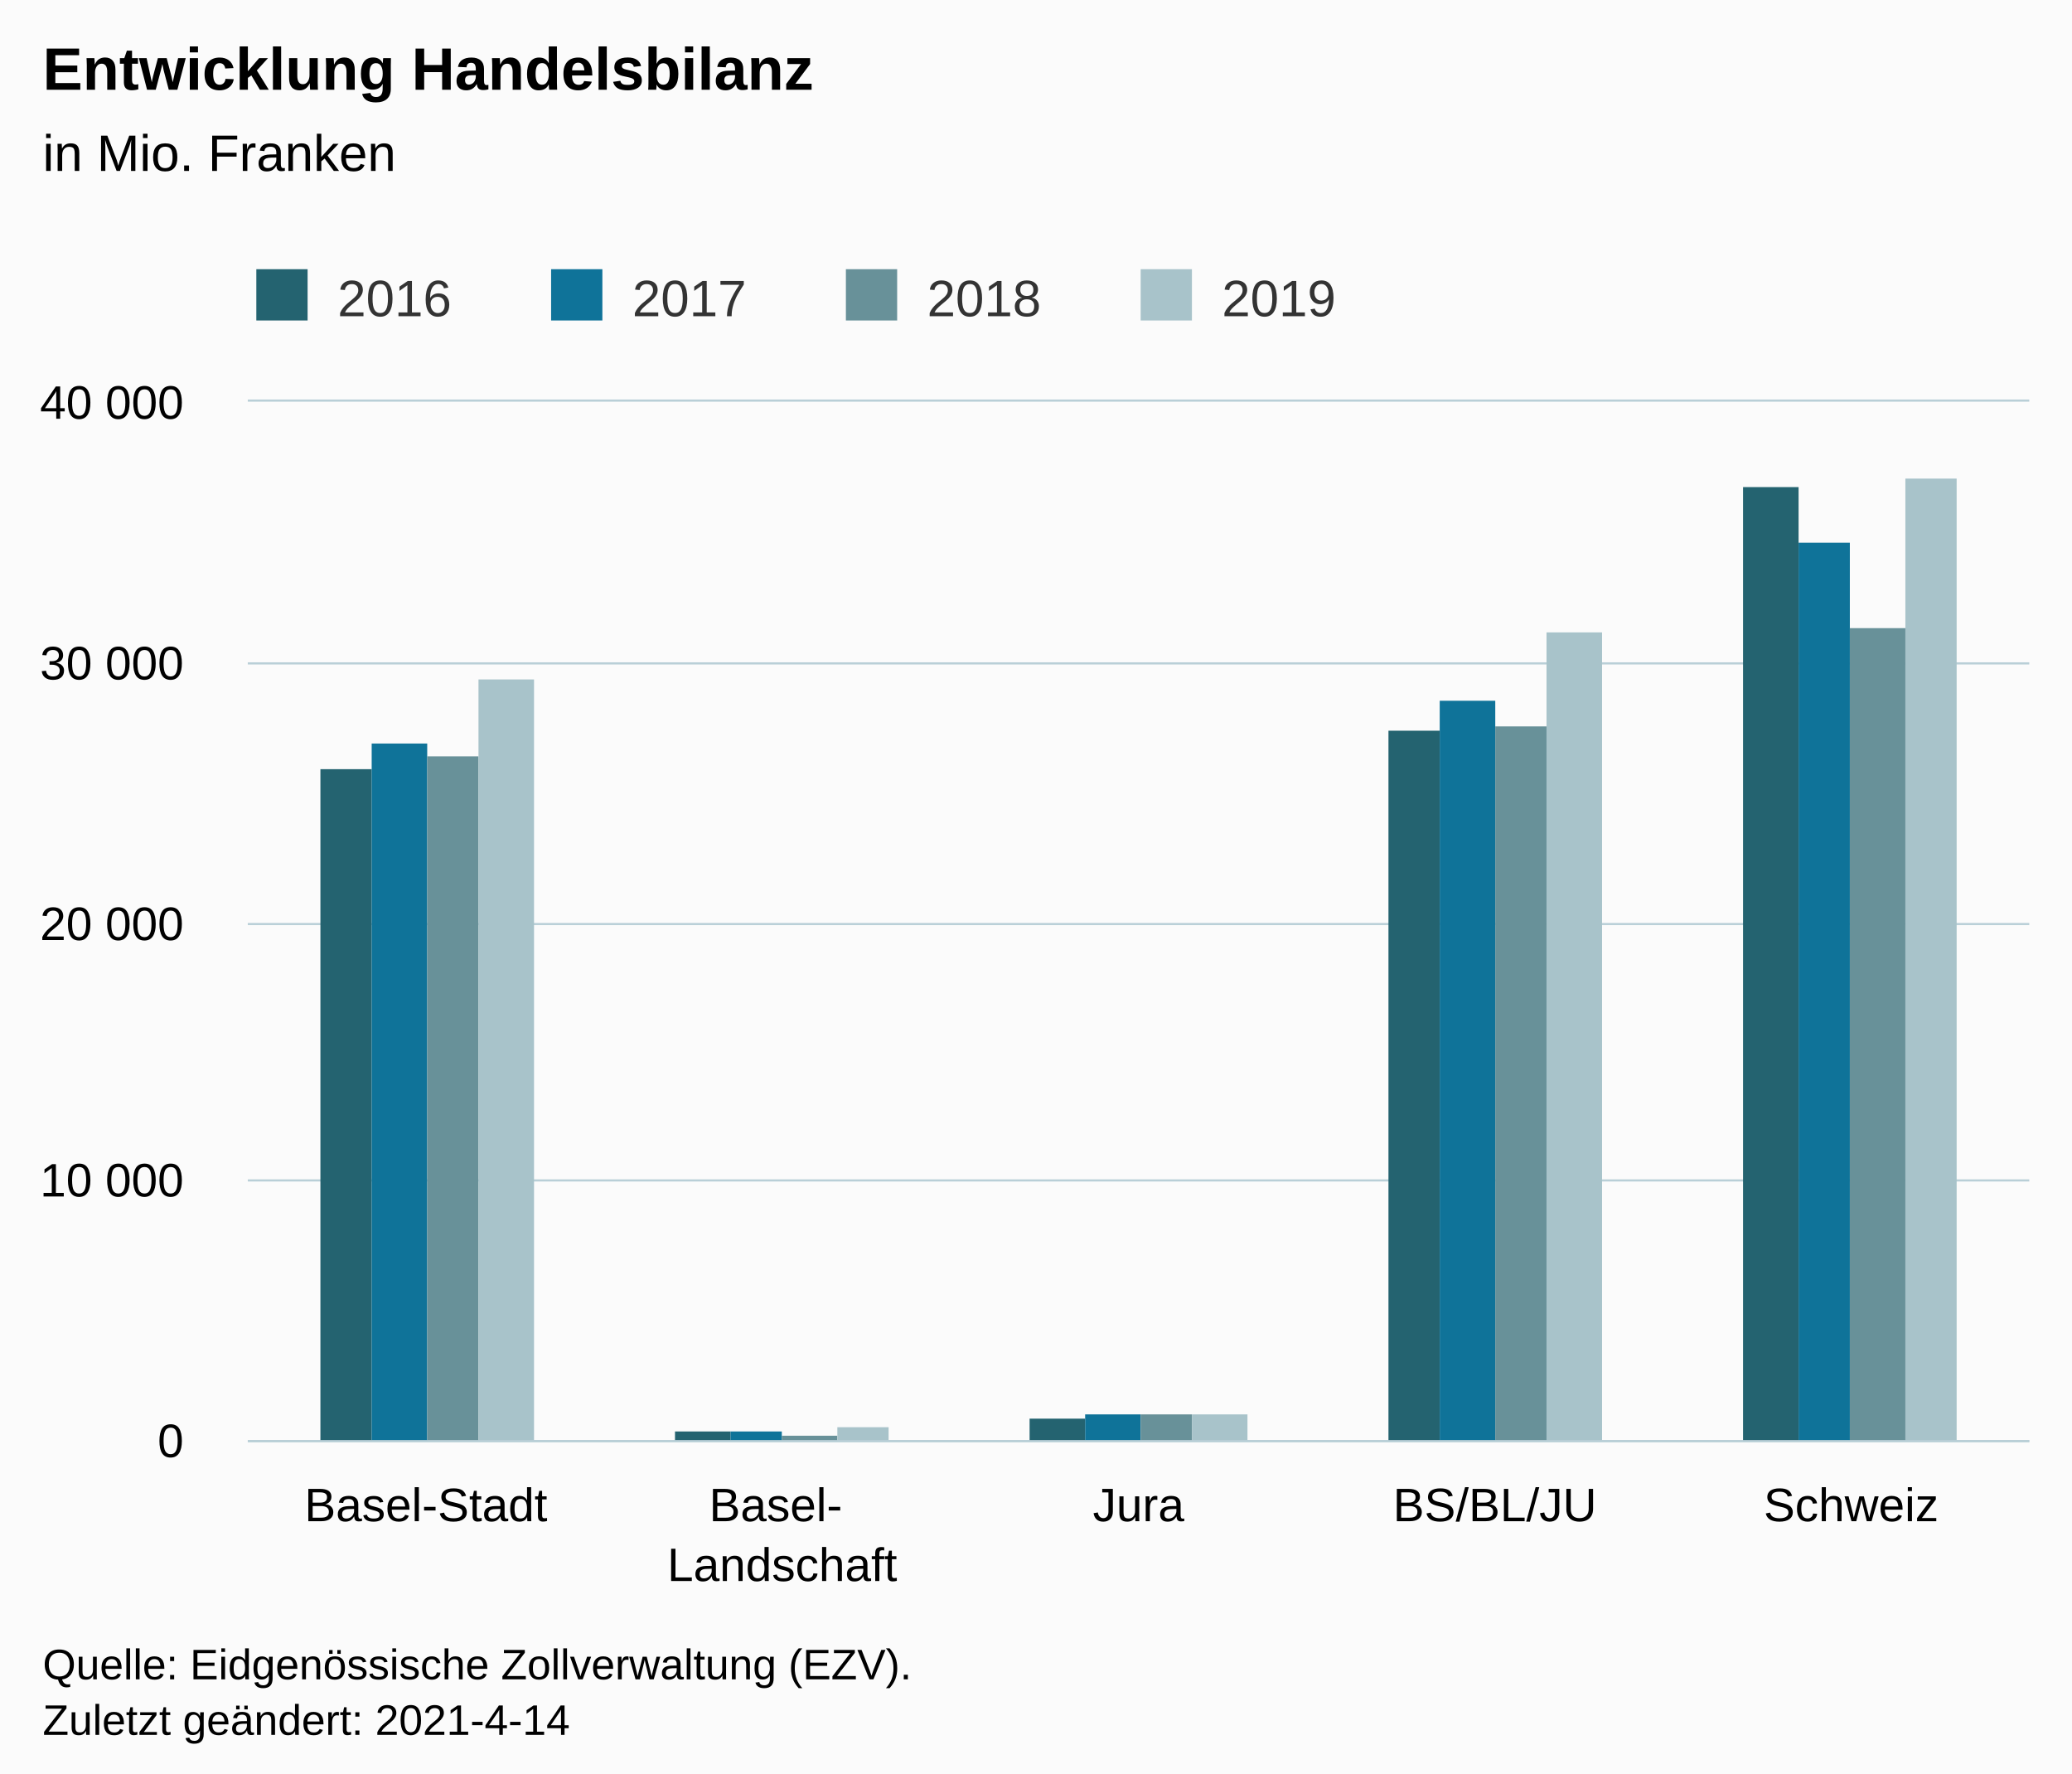
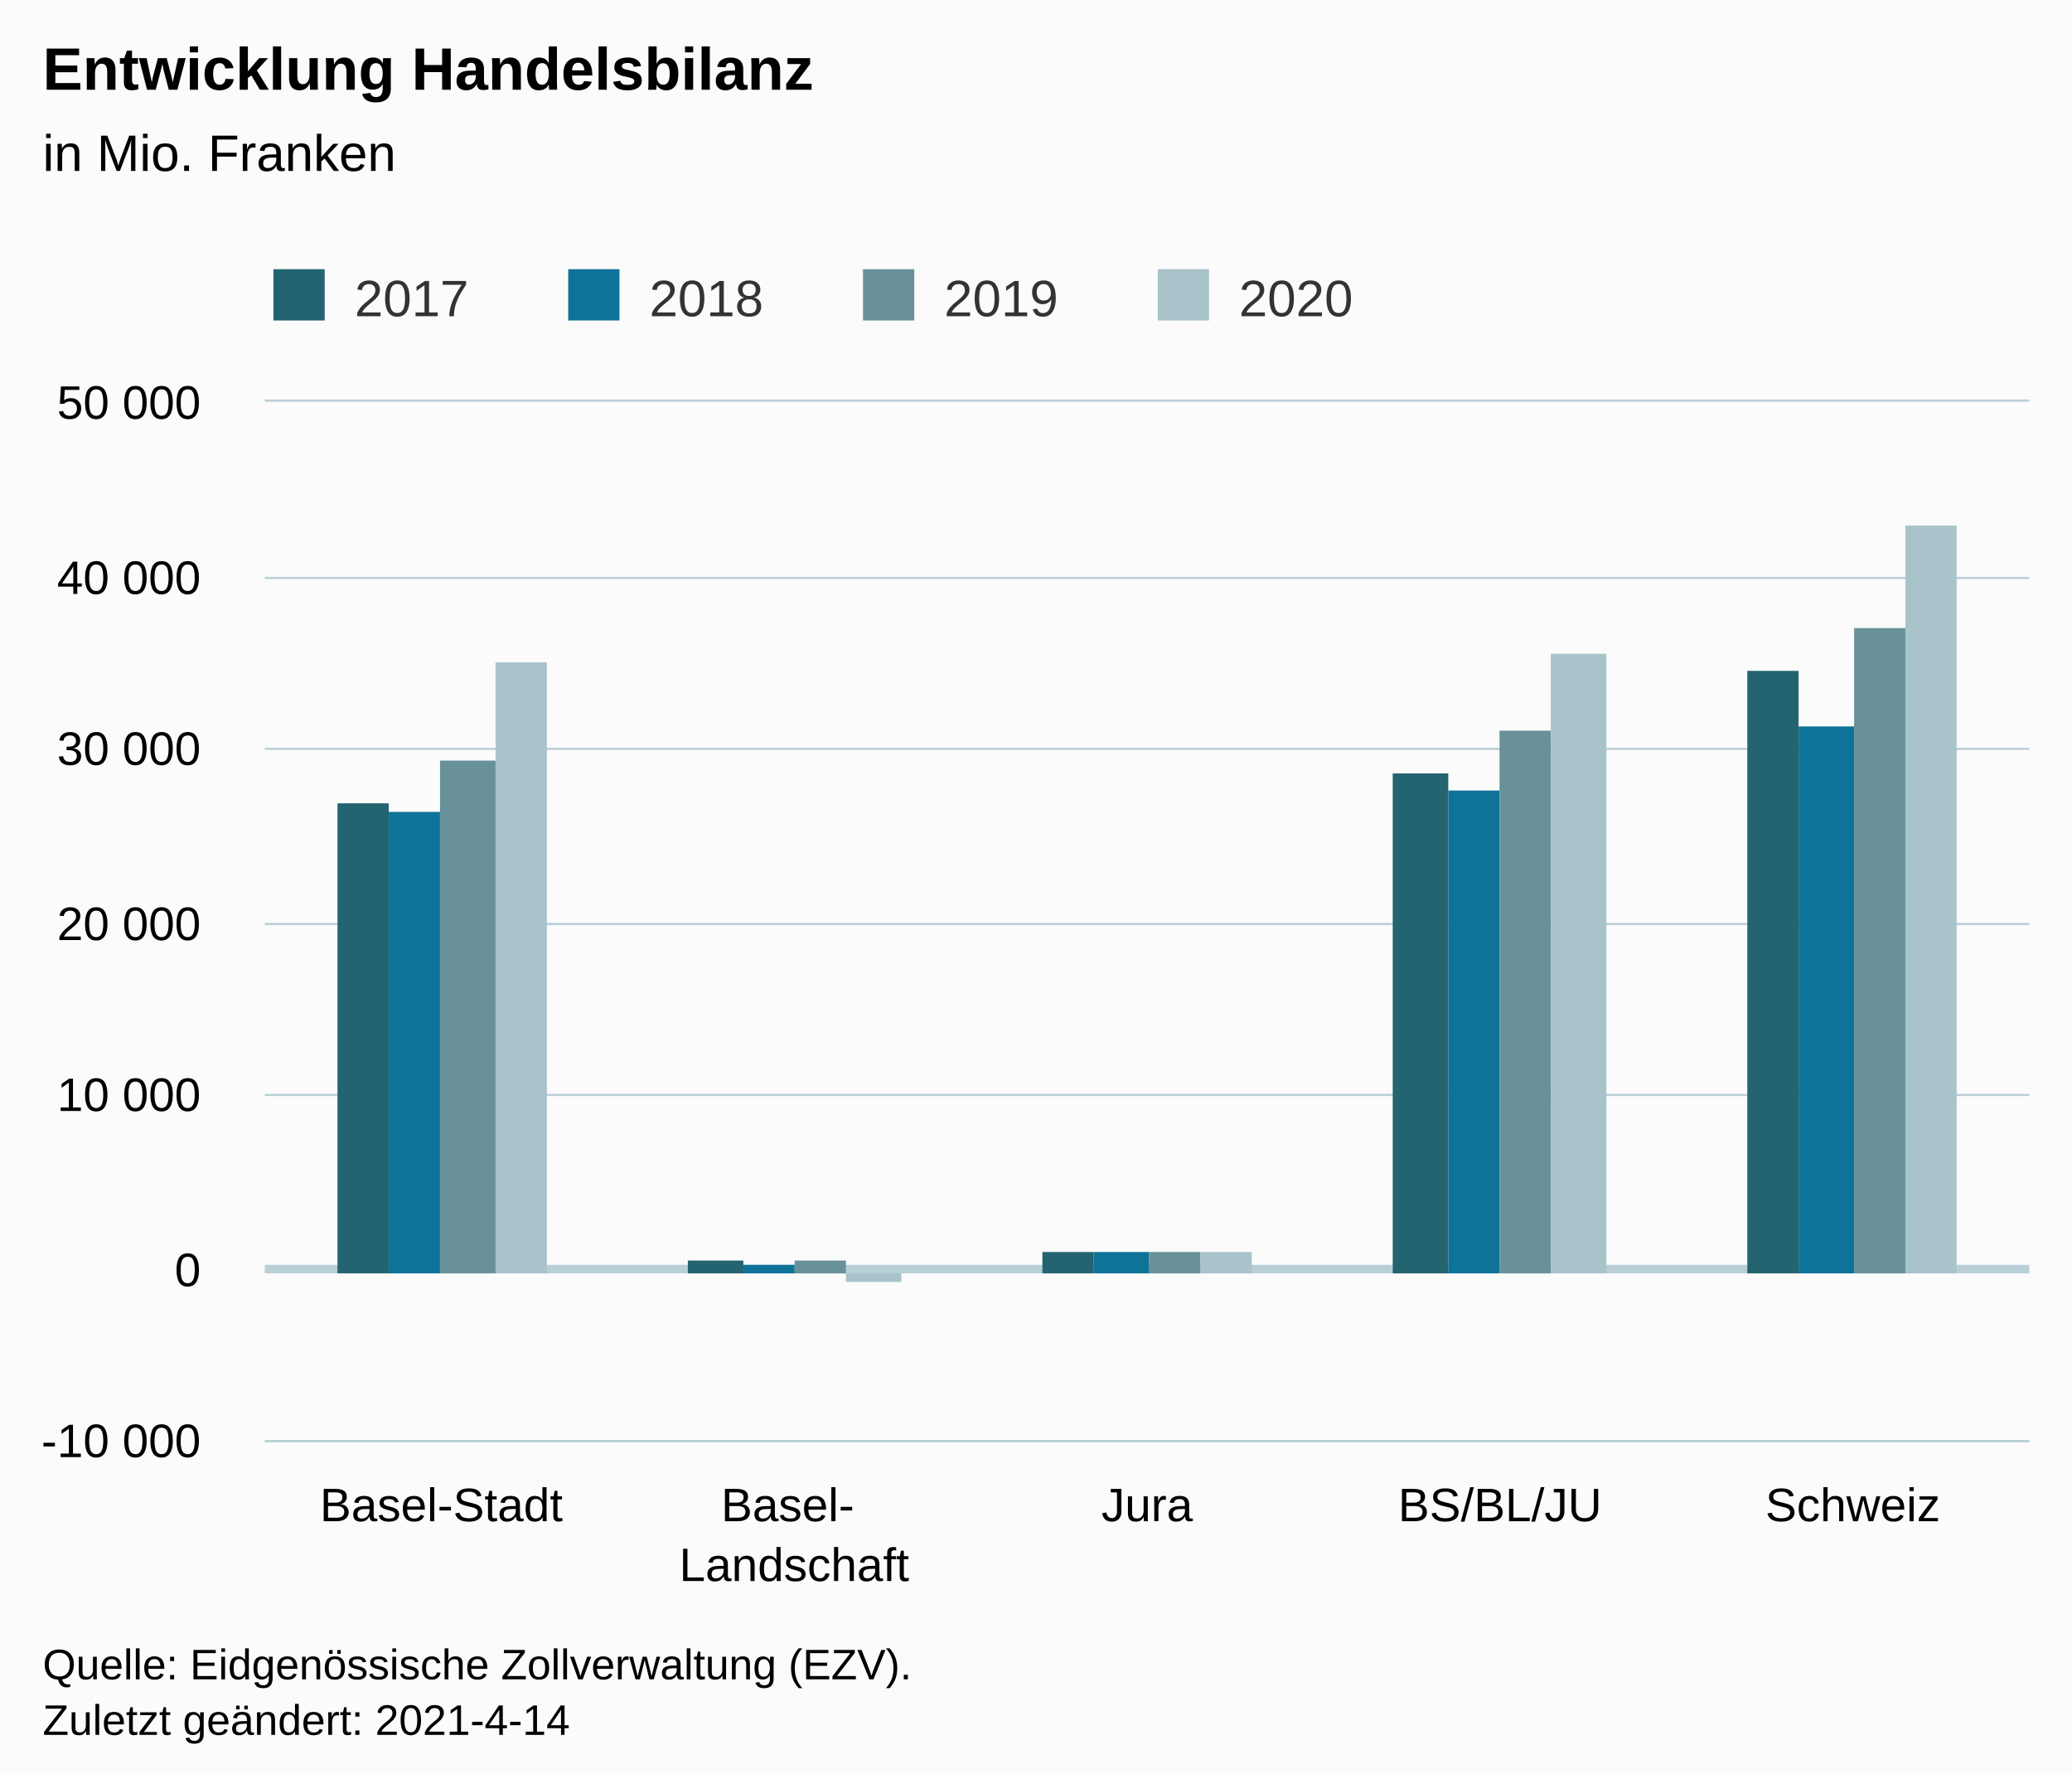
<svg xmlns="http://www.w3.org/2000/svg" version="1.1" class="highcharts-root" style="font-family:Arial;font-size:12px;" viewBox="0 0 485 415">
  <defs>
-     <clipPath id="highcharts-ucxke9v-27-">
-       <rect x="0" y="0" width="417" height="243" fill="none" />
+     <clipPath id="highcharts-0u4qr3x-27-">
+       <rect x="0" y="0" width="413" height="243" fill="none" />
    </clipPath>
-     <clipPath id="highcharts-ucxke9v-33-">
-       <rect x="0" y="0" width="417" height="243" fill="none" />
+     <clipPath id="highcharts-0u4qr3x-33-">
+       <rect x="0" y="0" width="413" height="243" fill="none" />
    </clipPath>
-     <clipPath id="highcharts-ucxke9v-49-">
-       <rect x="58" y="94" width="417" height="243" fill="none" />
+     <clipPath id="highcharts-0u4qr3x-49-">
+       <rect x="62" y="94" width="413" height="243" fill="none" />
    </clipPath>
  </defs>
  <rect fill="#fbfbfb" class="highcharts-background" x="0" y="0" width="485" height="428" rx="0" ry="0" />
-   <rect fill="none" class="highcharts-plot-background" x="58" y="94" width="417" height="243" />
+   <rect fill="none" class="highcharts-plot-background" x="62" y="94" width="413" height="243" />
  <g class="highcharts-pane-group" data-z-index="0" />
+   <g class="highcharts-plot-lines-0" data-z-index="0">
+     <path fill="none" class="highcharts-plot-line " stroke="#B9CFD7" stroke-width="2" d="M 62 297 L 475 297" />
+   </g>
  <g class="highcharts-grid highcharts-xaxis-grid" data-z-index="1">
-     <path fill="none" data-z-index="1" class="highcharts-grid-line" d="M 140.5 94 L 140.5 337" opacity="1" />
-     <path fill="none" data-z-index="1" class="highcharts-grid-line" d="M 224.5 94 L 224.5 337" opacity="1" />
-     <path fill="none" data-z-index="1" class="highcharts-grid-line" d="M 307.5 94 L 307.5 337" opacity="1" />
+     <path fill="none" data-z-index="1" class="highcharts-grid-line" d="M 144.5 94 L 144.5 337" opacity="1" />
+     <path fill="none" data-z-index="1" class="highcharts-grid-line" d="M 226.5 94 L 226.5 337" opacity="1" />
+     <path fill="none" data-z-index="1" class="highcharts-grid-line" d="M 309.5 94 L 309.5 337" opacity="1" />
    <path fill="none" data-z-index="1" class="highcharts-grid-line" d="M 391.5 94 L 391.5 337" opacity="1" />
    <path fill="none" data-z-index="1" class="highcharts-grid-line" d="M 474.5 94 L 474.5 337" opacity="1" />
-     <path fill="none" data-z-index="1" class="highcharts-grid-line" d="M 57.5 94 L 57.5 337" opacity="1" />
+     <path fill="none" data-z-index="1" class="highcharts-grid-line" d="M 61.5 94 L 61.5 337" opacity="1" />
  </g>
  <g class="highcharts-grid highcharts-yaxis-grid" data-z-index="1">
-     <path fill="none" stroke="#B9CFD7" stroke-width="0.5" data-z-index="1" class="highcharts-grid-line" d="M 58 337.25 L 475 337.25" opacity="1" />
-     <path fill="none" stroke="#B9CFD7" stroke-width="0.5" data-z-index="1" class="highcharts-grid-line" d="M 58 276.25 L 475 276.25" opacity="1" />
-     <path fill="none" stroke="#B9CFD7" stroke-width="0.5" data-z-index="1" class="highcharts-grid-line" d="M 58 216.25 L 475 216.25" opacity="1" />
-     <path fill="none" stroke="#B9CFD7" stroke-width="0.5" data-z-index="1" class="highcharts-grid-line" d="M 58 155.25 L 475 155.25" opacity="1" />
-     <path fill="none" stroke="#B9CFD7" stroke-width="0.5" data-z-index="1" class="highcharts-grid-line" d="M 58 93.75 L 475 93.75" opacity="1" />
+     <path fill="none" stroke="#B9CFD7" stroke-width="0.5" data-z-index="1" class="highcharts-grid-line" d="M 62 337.25 L 475 337.25" opacity="1" />
+     <path fill="none" stroke="#B9CFD7" stroke-width="0.5" data-z-index="1" class="highcharts-grid-line" d="M 62 297.25 L 475 297.25" opacity="1" />
+     <path fill="none" stroke="#B9CFD7" stroke-width="0.5" data-z-index="1" class="highcharts-grid-line" d="M 62 256.25 L 475 256.25" opacity="1" />
+     <path fill="none" stroke="#B9CFD7" stroke-width="0.5" data-z-index="1" class="highcharts-grid-line" d="M 62 216.25 L 475 216.25" opacity="1" />
+     <path fill="none" stroke="#B9CFD7" stroke-width="0.5" data-z-index="1" class="highcharts-grid-line" d="M 62 175.25 L 475 175.25" opacity="1" />
+     <path fill="none" stroke="#B9CFD7" stroke-width="0.5" data-z-index="1" class="highcharts-grid-line" d="M 62 135.25 L 475 135.25" opacity="1" />
+     <path fill="none" stroke="#B9CFD7" stroke-width="0.5" data-z-index="1" class="highcharts-grid-line" d="M 62 93.75 L 475 93.75" opacity="1" />
  </g>
-   <rect fill="none" class="highcharts-plot-border" data-z-index="1" x="58" y="94" width="417" height="243" />
+   <rect fill="none" class="highcharts-plot-border" data-z-index="1" x="62" y="94" width="413" height="243" />
  <g class="highcharts-axis highcharts-xaxis" data-z-index="2">
-     <path fill="none" class="highcharts-axis-line" stroke="#B9CFD7" stroke-width="0.5" data-z-index="7" d="M 58 337.25 L 475 337.25" />
+     <path fill="none" class="highcharts-axis-line" stroke="#B9CFD7" stroke-width="0.5" data-z-index="7" d="M 62 337.25 L 475 337.25" />
  </g>
  <g class="highcharts-axis highcharts-yaxis" data-z-index="2">
-     <path fill="none" class="highcharts-axis-line" data-z-index="7" d="M 58 94 L 58 337" />
+     <path fill="none" class="highcharts-axis-line" data-z-index="7" d="M 62 94 L 62 337" />
  </g>
  <g class="highcharts-series-group" data-z-index="3">
-     <g class="highcharts-series highcharts-series-0 highcharts-column-series" data-z-index="0.1" opacity="1" transform="translate(58,94) scale(1 1)" clip-path="url(#highcharts-ucxke9v-33-)">
-       <rect x="17" y="86" width="12" height="158" fill="#246370" opacity="1" class="highcharts-point" />
-       <rect x="100" y="241" width="13" height="3" fill="#246370" opacity="1" class="highcharts-point" />
-       <rect x="183" y="238" width="13" height="6" fill="#246370" opacity="1" class="highcharts-point" />
-       <rect x="267" y="77" width="12" height="167" fill="#246370" opacity="1" class="highcharts-point" />
-       <rect x="350" y="20" width="13" height="224" fill="#246370" opacity="1" class="highcharts-point" />
+     <g class="highcharts-series highcharts-series-0 highcharts-column-series" data-z-index="0.1" opacity="1" transform="translate(62,94) scale(1 1)" clip-path="url(#highcharts-0u4qr3x-33-)">
+       <rect x="17" y="94" width="12" height="110" fill="#246370" opacity="1" class="highcharts-point" />
+       <rect x="99" y="201" width="13" height="3" fill="#246370" opacity="1" class="highcharts-point" />
+       <rect x="182" y="199" width="12" height="5" fill="#246370" opacity="1" class="highcharts-point" />
+       <rect x="264" y="87" width="13" height="117" fill="#246370" opacity="1" class="highcharts-point" />
+       <rect x="347" y="63" width="12" height="141" fill="#246370" opacity="1" class="highcharts-point" />
    </g>
-     <g class="highcharts-markers highcharts-series-0 highcharts-column-series" data-z-index="0.1" opacity="1" transform="translate(58,94) scale(1 1)" clip-path="none" />
-     <g class="highcharts-series highcharts-series-1 highcharts-column-series" data-z-index="0.1" opacity="1" transform="translate(58,94) scale(1 1)" clip-path="url(#highcharts-ucxke9v-33-)">
-       <rect x="29" y="80" width="13" height="164" fill="#0F7399" opacity="1" class="highcharts-point" />
-       <rect x="113" y="241" width="12" height="3" fill="#0F7399" opacity="1" class="highcharts-point" />
-       <rect x="196" y="237" width="13" height="7" fill="#0F7399" opacity="1" class="highcharts-point" />
-       <rect x="279" y="70" width="13" height="174" fill="#0F7399" opacity="1" class="highcharts-point" />
-       <rect x="363" y="33" width="12" height="211" fill="#0F7399" opacity="1" class="highcharts-point" />
+     <g class="highcharts-markers highcharts-series-0 highcharts-column-series" data-z-index="0.1" opacity="1" transform="translate(62,94) scale(1 1)" clip-path="none" />
+     <g class="highcharts-series highcharts-series-1 highcharts-column-series" data-z-index="0.1" opacity="1" transform="translate(62,94) scale(1 1)" clip-path="url(#highcharts-0u4qr3x-33-)">
+       <rect x="29" y="96" width="12" height="108" fill="#0F7399" opacity="1" class="highcharts-point" />
+       <rect x="112" y="202" width="12" height="2" fill="#0F7399" opacity="1" class="highcharts-point" />
+       <rect x="194" y="199" width="13" height="5" fill="#0F7399" opacity="1" class="highcharts-point" />
+       <rect x="277" y="91" width="12" height="113" fill="#0F7399" opacity="1" class="highcharts-point" />
+       <rect x="359" y="76" width="13" height="128" fill="#0F7399" opacity="1" class="highcharts-point" />
    </g>
-     <g class="highcharts-markers highcharts-series-1 highcharts-column-series" data-z-index="0.1" opacity="1" transform="translate(58,94) scale(1 1)" clip-path="none" />
-     <g class="highcharts-series highcharts-series-2 highcharts-column-series" data-z-index="0.1" opacity="1" transform="translate(58,94) scale(1 1)" clip-path="url(#highcharts-ucxke9v-33-)">
-       <rect x="42" y="83" width="12" height="161" fill="#689199" opacity="1" class="highcharts-point" />
-       <rect x="125" y="242" width="13" height="2" fill="#689199" opacity="1" class="highcharts-point" />
-       <rect x="209" y="237" width="12" height="7" fill="#689199" opacity="1" class="highcharts-point" />
-       <rect x="292" y="76" width="12" height="168" fill="#689199" opacity="1" class="highcharts-point" />
-       <rect x="375" y="53" width="13" height="191" fill="#689199" opacity="1" class="highcharts-point" />
+     <g class="highcharts-markers highcharts-series-1 highcharts-column-series" data-z-index="0.1" opacity="1" transform="translate(62,94) scale(1 1)" clip-path="none" />
+     <g class="highcharts-series highcharts-series-2 highcharts-column-series" data-z-index="0.1" opacity="1" transform="translate(62,94) scale(1 1)" clip-path="url(#highcharts-0u4qr3x-33-)">
+       <rect x="41" y="84" width="13" height="120" fill="#689199" opacity="1" class="highcharts-point" />
+       <rect x="124" y="201" width="12" height="3" fill="#689199" opacity="1" class="highcharts-point" />
+       <rect x="207" y="199" width="12" height="5" fill="#689199" opacity="1" class="highcharts-point" />
+       <rect x="289" y="77" width="12" height="127" fill="#689199" opacity="1" class="highcharts-point" />
+       <rect x="372" y="53" width="12" height="151" fill="#689199" opacity="1" class="highcharts-point" />
    </g>
-     <g class="highcharts-markers highcharts-series-2 highcharts-column-series" data-z-index="0.1" opacity="1" transform="translate(58,94) scale(1 1)" clip-path="none" />
-     <g class="highcharts-series highcharts-series-3 highcharts-column-series" data-z-index="0.1" opacity="1" transform="translate(58,94) scale(1 1)" clip-path="url(#highcharts-ucxke9v-33-)">
-       <rect x="54" y="65" width="13" height="179" fill="#A8C3CA" opacity="1" class="highcharts-point" />
-       <rect x="138" y="240" width="12" height="4" fill="#A8C3CA" opacity="1" class="highcharts-point" />
-       <rect x="221" y="237" width="13" height="7" fill="#A8C3CA" opacity="1" class="highcharts-point" />
-       <rect x="304" y="54" width="13" height="190" fill="#A8C3CA" opacity="1" class="highcharts-point" />
-       <rect x="388" y="18" width="12" height="226" fill="#A8C3CA" opacity="1" class="highcharts-point" />
+     <g class="highcharts-markers highcharts-series-2 highcharts-column-series" data-z-index="0.1" opacity="1" transform="translate(62,94) scale(1 1)" clip-path="none" />
+     <g class="highcharts-series highcharts-series-3 highcharts-column-series" data-z-index="0.1" opacity="1" transform="translate(62,94) scale(1 1)" clip-path="url(#highcharts-0u4qr3x-33-)">
+       <rect x="54" y="61" width="12" height="143" fill="#A8C3CA" opacity="1" class="highcharts-point" />
+       <rect x="136" y="204" width="13" height="2" fill="#A8C3CA" opacity="1" class="highcharts-point highcharts-negative" />
+       <rect x="219" y="199" width="12" height="5" fill="#A8C3CA" opacity="1" class="highcharts-point" />
+       <rect x="301" y="59" width="13" height="145" fill="#A8C3CA" opacity="1" class="highcharts-point" />
+       <rect x="384" y="29" width="12" height="175" fill="#A8C3CA" opacity="1" class="highcharts-point" />
    </g>
-     <g class="highcharts-markers highcharts-series-3 highcharts-column-series" data-z-index="0.1" opacity="1" transform="translate(58,94) scale(1 1)" clip-path="none" />
+     <g class="highcharts-markers highcharts-series-3 highcharts-column-series" data-z-index="0.1" opacity="1" transform="translate(62,94) scale(1 1)" clip-path="none" />
  </g>
  <text x="10" text-anchor="start" class="highcharts-title" data-z-index="4" style="color:#000000;font-size:14px;font-weight:bold;fill:#000000;" y="21">
    <tspan>Entwicklung Handelsbilanz</tspan>
  </text>
  <text x="10" text-anchor="start" class="highcharts-subtitle" data-z-index="4" style="color:#000000;font-size:12px;font-weight:normal;fill:#000000;" y="40">
    <tspan>in Mio. Franken</tspan>
  </text>
  <text x="10" text-anchor="start" class="highcharts-caption" data-z-index="4" style="color:#666666;fill:#666666;" y="385" />
-   <g class="highcharts-legend" data-z-index="7" transform="translate(50,56)">
+   <g class="highcharts-legend" data-z-index="7" transform="translate(54,56)">
    <rect fill="none" class="highcharts-legend-box" rx="0" ry="0" x="0" y="0" width="272" height="26" visibility="visible" />
    <g data-z-index="1">
      <g>
        <g class="highcharts-legend-item highcharts-column-series highcharts-color-undefined highcharts-series-0" data-z-index="1" transform="translate(8,3)">
          <text x="21" style="color:#333333;cursor:pointer;font-size:12px;font-weight:normal;fill:#333333;" text-anchor="start" data-z-index="2" y="15">
-             <tspan>2016</tspan>
+             <tspan>2017</tspan>
          </text>
          <rect x="2" y="4" width="12" height="12" fill="#246370" class="highcharts-point" data-z-index="3" />
        </g>
        <g class="highcharts-legend-item highcharts-column-series highcharts-color-undefined highcharts-series-1" data-z-index="1" transform="translate(77,3)">
          <text x="21" y="15" style="color:#333333;cursor:pointer;font-size:12px;font-weight:normal;fill:#333333;" text-anchor="start" data-z-index="2">
-             <tspan>2017</tspan>
+             <tspan>2018</tspan>
          </text>
          <rect x="2" y="4" width="12" height="12" fill="#0F7399" class="highcharts-point" data-z-index="3" />
        </g>
        <g class="highcharts-legend-item highcharts-column-series highcharts-color-undefined highcharts-series-2" data-z-index="1" transform="translate(146,3)">
          <text x="21" y="15" style="color:#333333;cursor:pointer;font-size:12px;font-weight:normal;fill:#333333;" text-anchor="start" data-z-index="2">
-             <tspan>2018</tspan>
+             <tspan>2019</tspan>
          </text>
          <rect x="2" y="4" width="12" height="12" fill="#689199" class="highcharts-point" data-z-index="3" />
        </g>
        <g class="highcharts-legend-item highcharts-column-series highcharts-color-undefined highcharts-series-3" data-z-index="1" transform="translate(215,3)">
          <text x="21" y="15" style="color:#333333;cursor:pointer;font-size:12px;font-weight:normal;fill:#333333;" text-anchor="start" data-z-index="2">
-             <tspan>2019</tspan>
+             <tspan>2020</tspan>
          </text>
          <rect x="2" y="4" width="12" height="12" fill="#A8C3CA" class="highcharts-point" data-z-index="3" />
        </g>
      </g>
    </g>
  </g>
  <g class="highcharts-axis-labels highcharts-xaxis-labels" data-z-index="7">
-     <text x="99.7" style="color:#000000;cursor:default;font-size:11px;fill:#000000;" text-anchor="middle" transform="translate(0,0)" y="356" opacity="1">Basel-Stadt</text>
-     <text x="183.1" style="color:#000000;cursor:default;font-size:11px;fill:#000000;" text-anchor="middle" transform="translate(0,0)" y="356" opacity="1">
+     <text x="103.3" style="color:#000000;cursor:default;font-size:11px;fill:#000000;" text-anchor="middle" transform="translate(0,0)" y="356" opacity="1">Basel-Stadt</text>
+     <text x="185.9" style="color:#000000;cursor:default;font-size:11px;fill:#000000;" text-anchor="middle" transform="translate(0,0)" y="356" opacity="1">
      <tspan>Basel-</tspan>
-       <tspan dy="14" x="183.1">Landschaft</tspan>
+       <tspan dy="14" x="185.9">Landschaft</tspan>
    </text>
-     <text x="266.5" style="color:#000000;cursor:default;font-size:11px;fill:#000000;" text-anchor="middle" transform="translate(0,0)" y="356" opacity="1">Jura</text>
-     <text x="349.9" style="color:#000000;cursor:default;font-size:11px;fill:#000000;" text-anchor="middle" transform="translate(0,0)" y="356" opacity="1">BS/BL/JU</text>
-     <text x="433.3" style="color:#000000;cursor:default;font-size:11px;fill:#000000;" text-anchor="middle" transform="translate(0,0)" y="356" opacity="1">Schweiz</text>
+     <text x="268.5" style="color:#000000;cursor:default;font-size:11px;fill:#000000;" text-anchor="middle" transform="translate(0,0)" y="356" opacity="1">Jura</text>
+     <text x="351.1" style="color:#000000;cursor:default;font-size:11px;fill:#000000;" text-anchor="middle" transform="translate(0,0)" y="356" opacity="1">BS/BL/JU</text>
+     <text x="433.7" style="color:#000000;cursor:default;font-size:11px;fill:#000000;" text-anchor="middle" transform="translate(0,0)" y="356" opacity="1">Schweiz</text>
  </g>
  <g class="highcharts-axis-labels highcharts-yaxis-labels" data-z-index="7">
-     <text x="43" style="color:#000000;cursor:default;font-size:11px;fill:#000000;" text-anchor="end" transform="translate(0,0)" y="341" opacity="1">0</text>
-     <text x="43" style="color:#000000;cursor:default;font-size:11px;fill:#000000;" text-anchor="end" transform="translate(0,0)" y="280" opacity="1">
+     <text x="47" style="color:#000000;cursor:default;font-size:11px;fill:#000000;" text-anchor="end" transform="translate(0,0)" y="341" opacity="1">
+       <tspan>-10 000</tspan>
+     </text>
+     <text x="47" style="color:#000000;cursor:default;font-size:11px;fill:#000000;" text-anchor="end" transform="translate(0,0)" y="301" opacity="1">0</text>
+     <text x="47" style="color:#000000;cursor:default;font-size:11px;fill:#000000;" text-anchor="end" transform="translate(0,0)" y="260" opacity="1">
      <tspan>10 000</tspan>
    </text>
-     <text x="43" style="color:#000000;cursor:default;font-size:11px;fill:#000000;" text-anchor="end" transform="translate(0,0)" y="220" opacity="1">
+     <text x="47" style="color:#000000;cursor:default;font-size:11px;fill:#000000;" text-anchor="end" transform="translate(0,0)" y="220" opacity="1">
      <tspan>20 000</tspan>
    </text>
-     <text x="43" style="color:#000000;cursor:default;font-size:11px;fill:#000000;" text-anchor="end" transform="translate(0,0)" y="159" opacity="1">
+     <text x="47" style="color:#000000;cursor:default;font-size:11px;fill:#000000;" text-anchor="end" transform="translate(0,0)" y="179" opacity="1">
      <tspan>30 000</tspan>
    </text>
-     <text x="43" style="color:#000000;cursor:default;font-size:11px;fill:#000000;" text-anchor="end" transform="translate(0,0)" y="98" opacity="1">
+     <text x="47" style="color:#000000;cursor:default;font-size:11px;fill:#000000;" text-anchor="end" transform="translate(0,0)" y="139" opacity="1">
      <tspan>40 000</tspan>
+     </text>
+     <text x="47" style="color:#000000;cursor:default;font-size:11px;fill:#000000;" text-anchor="end" transform="translate(0,0)" y="98" opacity="1">
+       <tspan>50 000</tspan>
    </text>
  </g>
  <text x="10" class="highcharts-credits" text-anchor="start" data-z-index="8" style="cursor:default;color:#000000;font-size:10px;fill:#000000;" y="393">
    <tspan>Quelle: Eidgenössische Zollverwaltung (EZV).</tspan>
    <tspan x="10" dy="13">Zuletzt geändert: 2021-4-14</tspan>
  </text>
-   <g class="highcharts-control-points" data-z-index="99" clip-path="url(#highcharts-ucxke9v-49-)" />
+   <g class="highcharts-control-points" data-z-index="99" clip-path="url(#highcharts-0u4qr3x-49-)" />
</svg>
